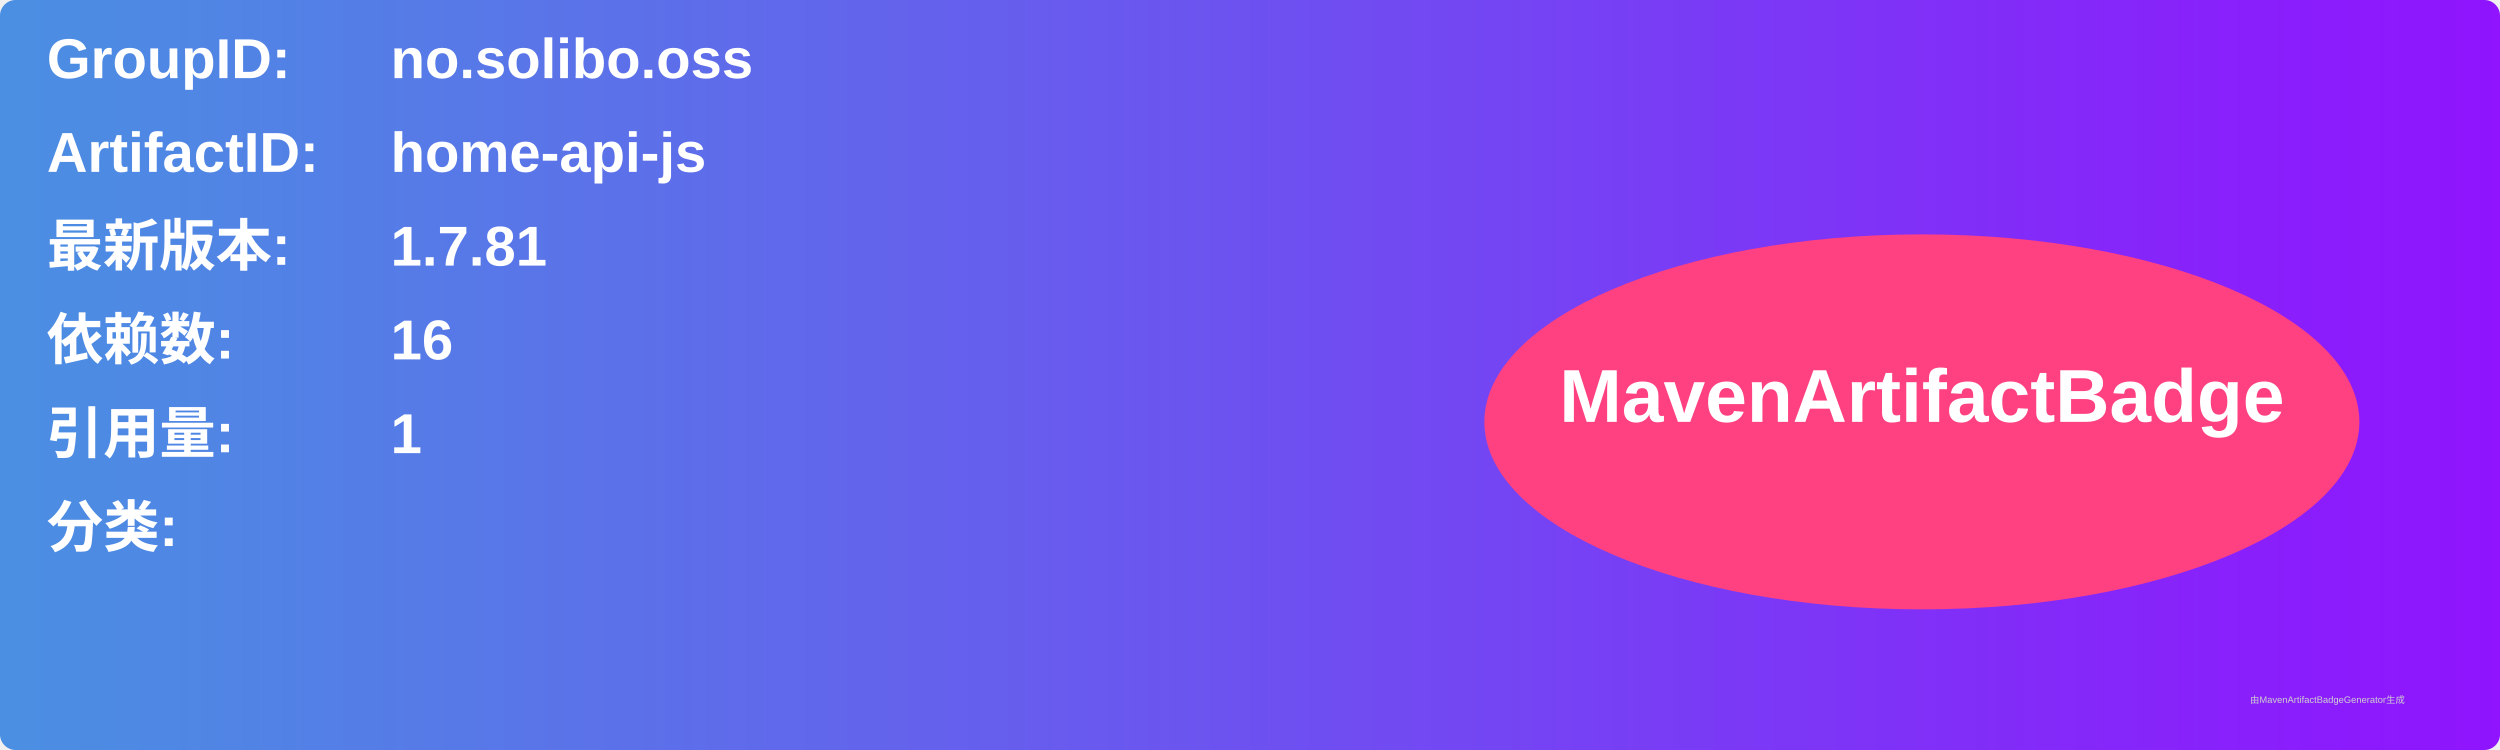
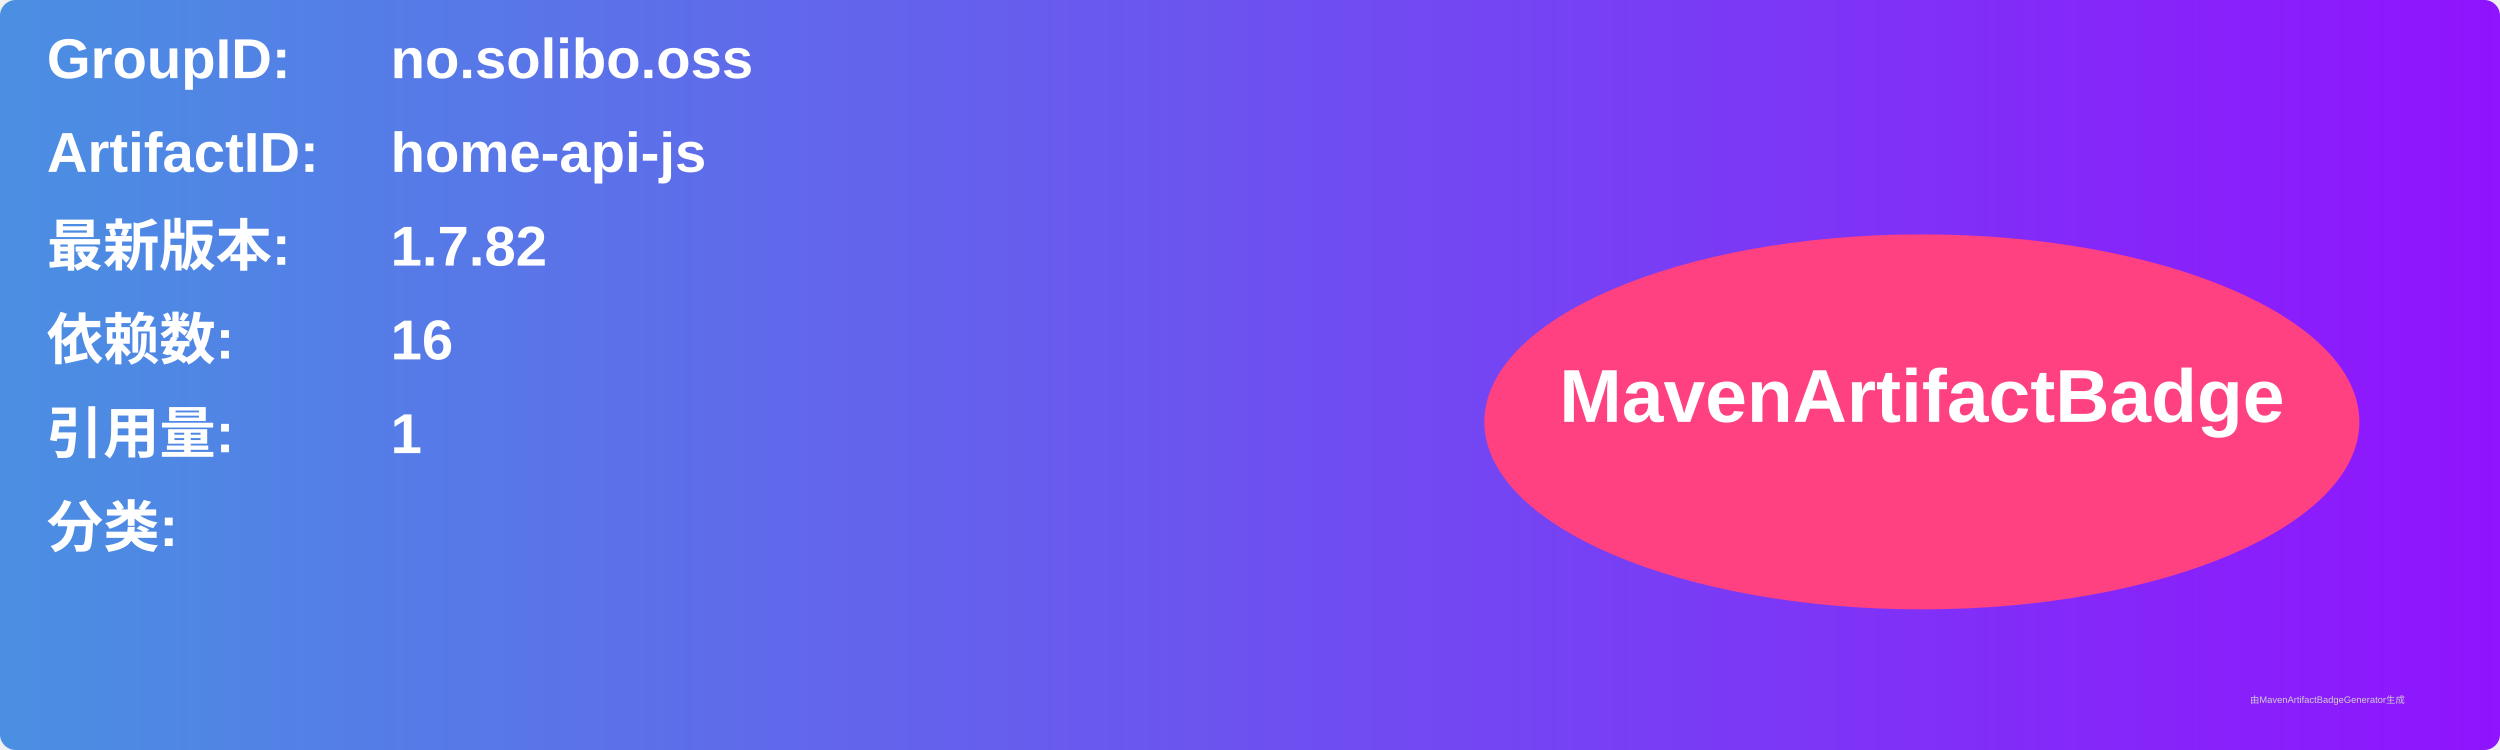
<svg xmlns="http://www.w3.org/2000/svg" width="800" height="240" viewBox="0 0 800 240">
  <linearGradient id="grad" x1="0%" y1="0%" x2="100%" y2="0%">
    <stop offset="0%" stop-color="#4a90e2" />
    <stop offset="100%" stop-color="#9013fe" />
  </linearGradient>
  <rect width="100%" height="100%" rx="5" ry="5" fill="url(#grad)" />
  <g transform="translate(15, 15)">
    <text x="0" y="10" font-family="Arial" font-size="18" fill="white" font-weight="bold" width="260">GroupID:</text>
    <text x="110" y="10" font-family="Arial" font-size="18" fill="white" font-weight="bold" width="460">no.solibo.oss</text>
    <text x="0" y="40" font-family="Arial" font-size="18" fill="white" font-weight="bold" width="260">ArtifactID:</text>
    <text x="110" y="40" font-family="Arial" font-size="18" fill="white" font-weight="bold" width="460">home-api-js</text>
    <text x="0" y="70" font-family="Arial" font-size="18" fill="white" font-weight="bold">最新版本:</text>
    <text x="110" y="70" font-family="Arial" font-size="18" fill="white" font-weight="bold">
-       <tspan font-weight="bold">1.7.81</tspan>
+       <tspan font-weight="bold">1.7.82</tspan>
    </text>
    <text x="0" y="100" font-family="Arial" font-size="18" fill="white" font-weight="bold">依赖数: </text>
    <text x="110" y="100" font-family="Arial" font-size="18" fill="white">
      <tspan font-weight="bold">16</tspan>
    </text>
    <text x="0" y="130" font-family="Arial" font-size="18" fill="white" font-weight="bold">引用量: </text>
    <text x="110" y="130" font-family="Arial" font-size="18" fill="white">
      <tspan font-weight="bold">1</tspan>
    </text>
    <text x="0" y="160" font-family="Arial" font-size="18" fill="white" font-weight="bold">分类:</text>
    <text x="10" y="190" font-family="Arial" font-size="10" fill="white">
      <tspan font-weight="bold" />
    </text>
    <ellipse cx="600" cy="120" rx="140" ry="60" fill="#ff4081" />
    <text x="600" y="120" text-anchor="middle" font-family="Arial" font-size="24" fill="white" font-weight="bold">MavenArtifactBadge</text>
  </g>
  <text x="720" y="225" font-family="Arial" font-size="3" fill="#d0d0d0">由MavenArtifactBadgeGenerator生成</text>
</svg>
